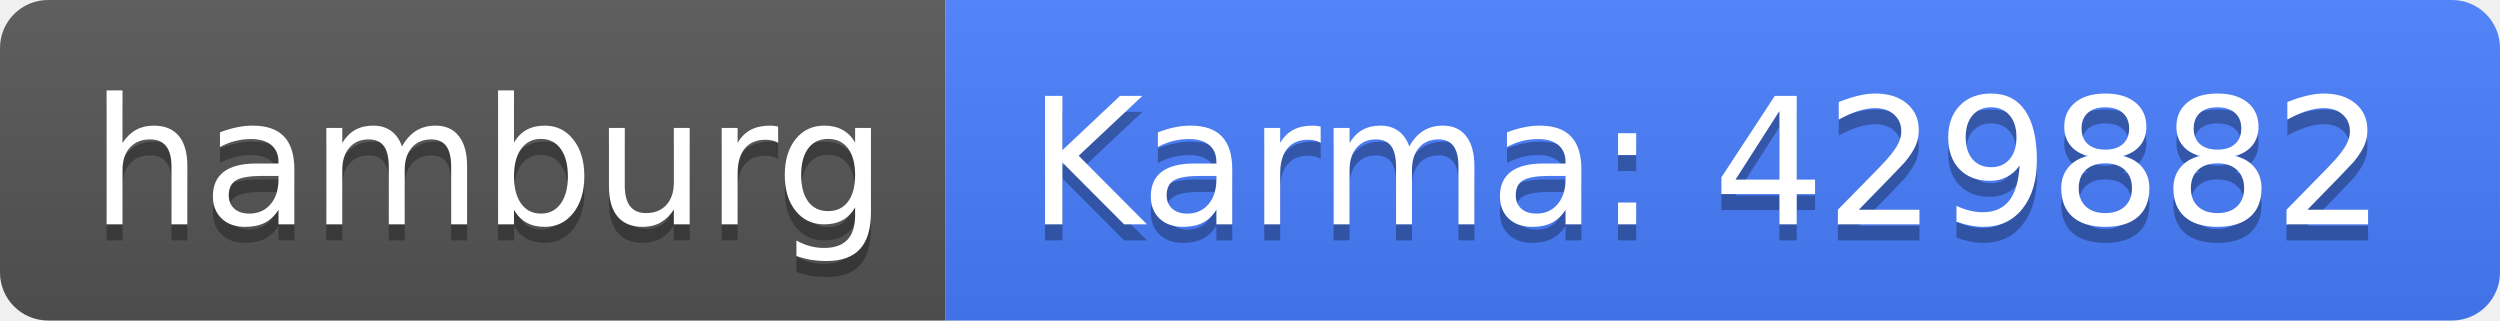
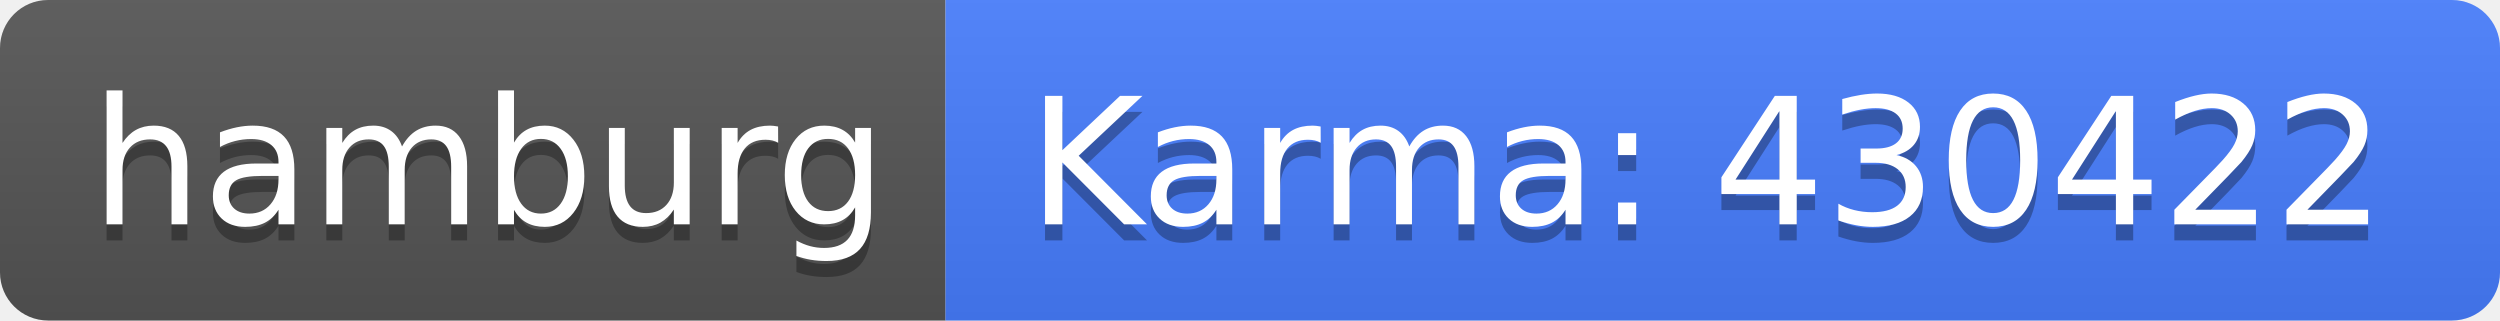
<svg xmlns="http://www.w3.org/2000/svg" width="156" height="20">
  <linearGradient id="b" x2="0" y2="100%">
    <stop offset="0" stop-color="#bbb" stop-opacity=".1" />
    <stop offset="1" stop-opacity=".1" />
  </linearGradient>
  <clipPath id="a">
    <rect width="156" height="20" rx="3" fill="#fff" />
  </clipPath>
  <g clip-path="url(#a)">
    <path fill="#555" d="M0 0h59v20H0z" />
    <path fill="#477eff" d="M59 0h97v20H59z" />
    <path fill="url(#b)" d="M0 0h156v20H0z" />
  </g>
  <g fill="#fff" text-anchor="middle" font-family="DejaVu Sans,Verdana,Geneva,sans-serif" font-size="110">
    <text x="305" y="150" fill="#010101" fill-opacity=".3" transform="scale(.1)" textLength="490">hamburg</text>
    <text x="305" y="140" transform="scale(.1)" textLength="490">hamburg</text>
-     <text x="1065" y="150" fill="#010101" fill-opacity=".3" transform="scale(.1)" textLength="870">Karma: 429882</text>
-     <text x="1065" y="140" transform="scale(.1)" textLength="870">Karma: 429882</text>
+     <text x="1065" y="150" fill="#010101" fill-opacity=".3" transform="scale(.1)" textLength="870">Karma: 430422</text>
+     <text x="1065" y="140" transform="scale(.1)" textLength="870">Karma: 430422</text>
  </g>
</svg>
